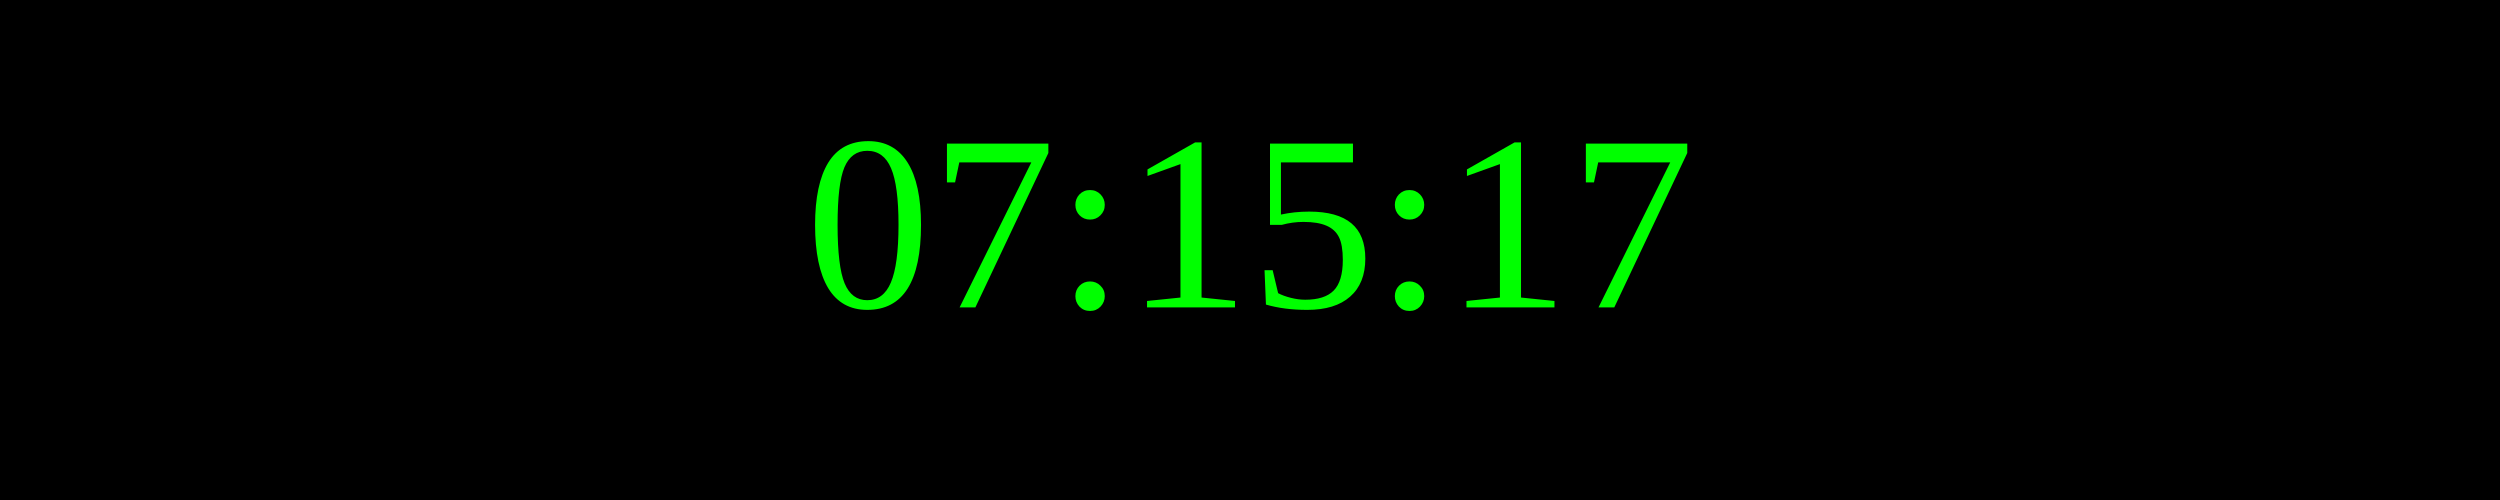
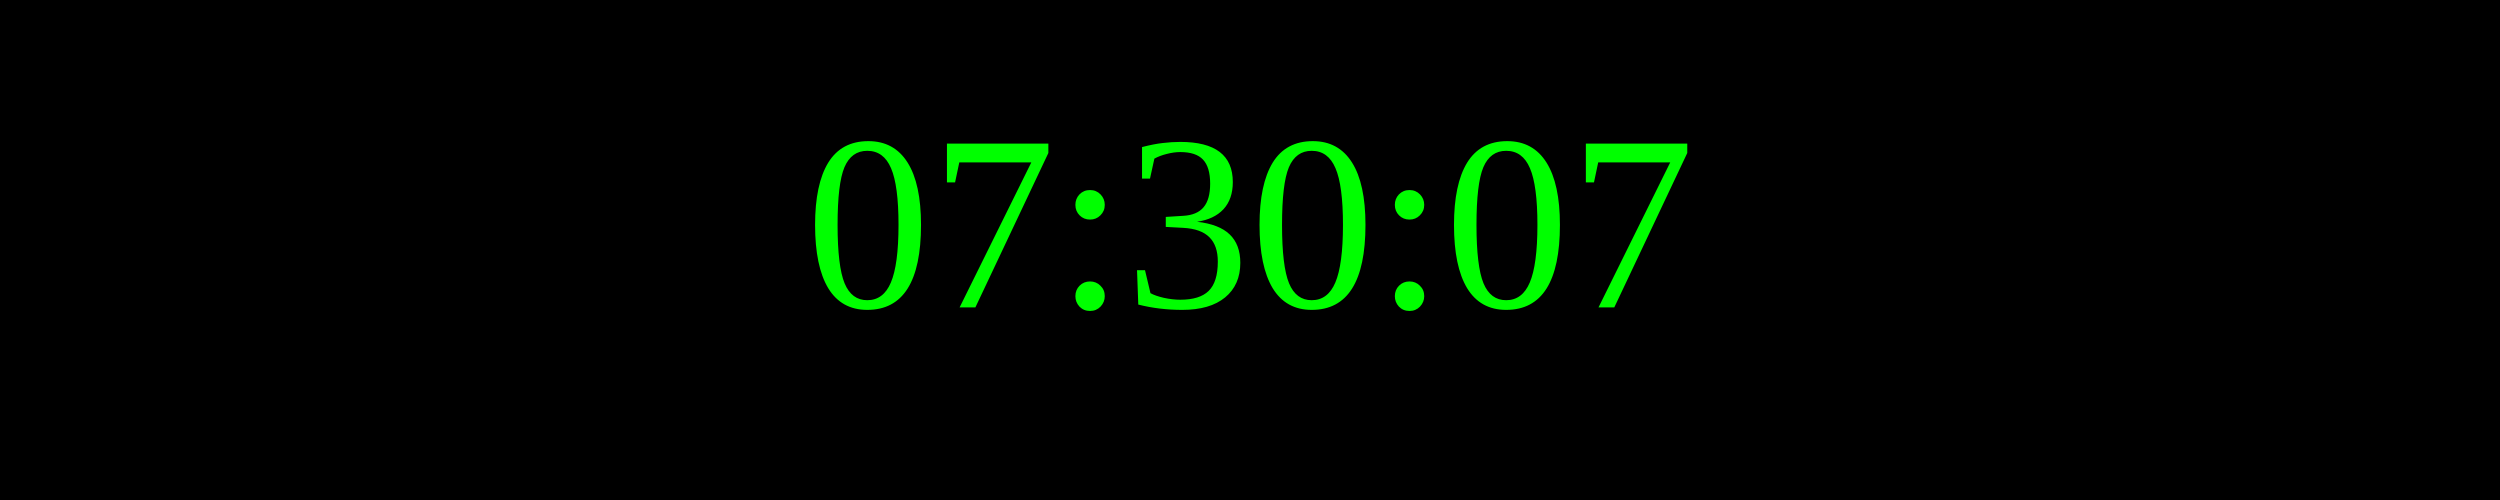
<svg xmlns="http://www.w3.org/2000/svg" width="250" height="50">
  <rect width="100%" height="100%" fill="black" />
  <text x="50%" y="50%" font-size="25" fill="lime" text-anchor="middle" dominant-baseline="middle">
- 07:15:17
+ 07:30:07
</text>
</svg>
